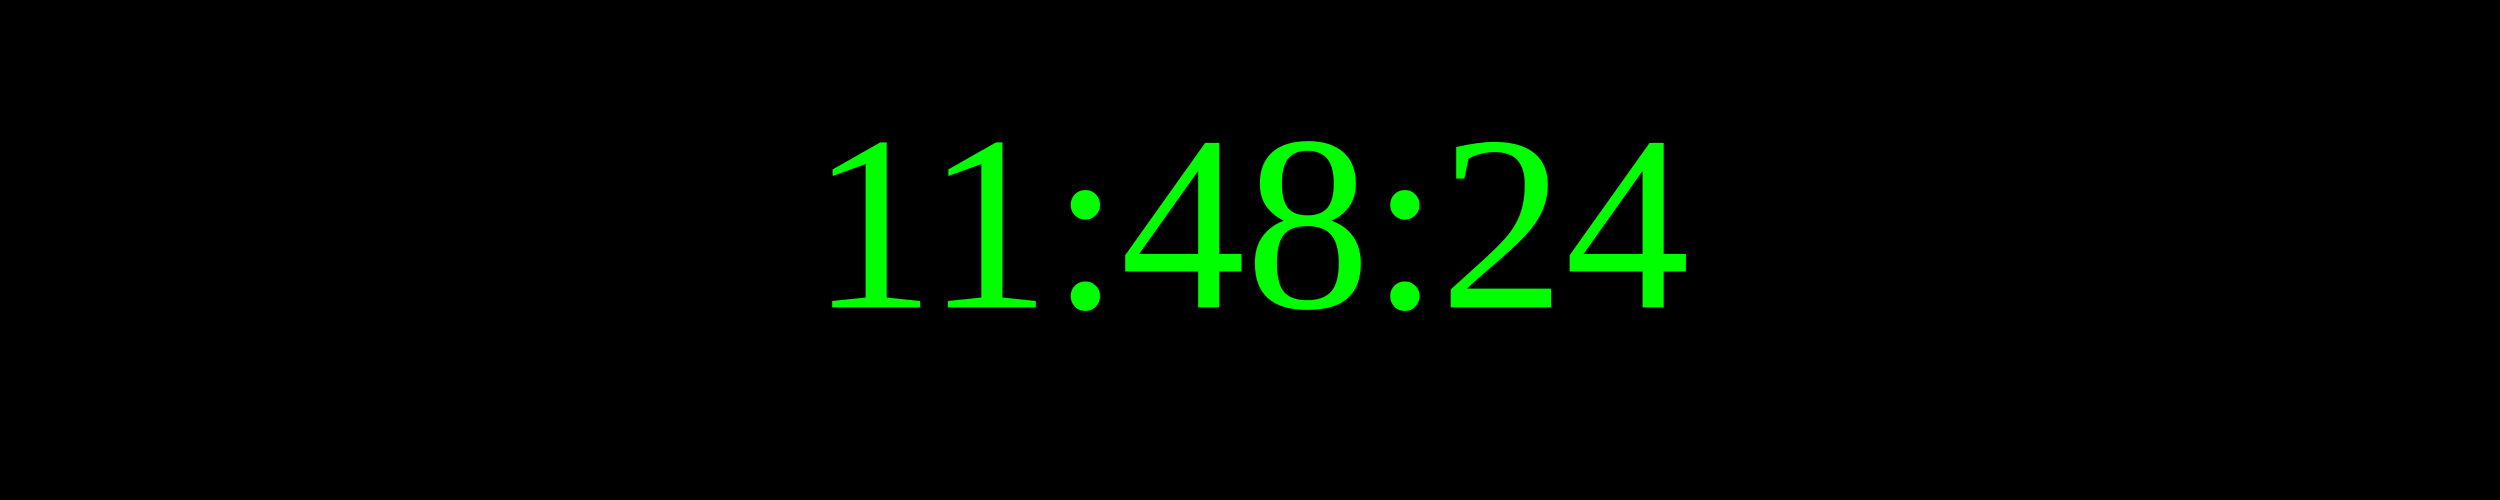
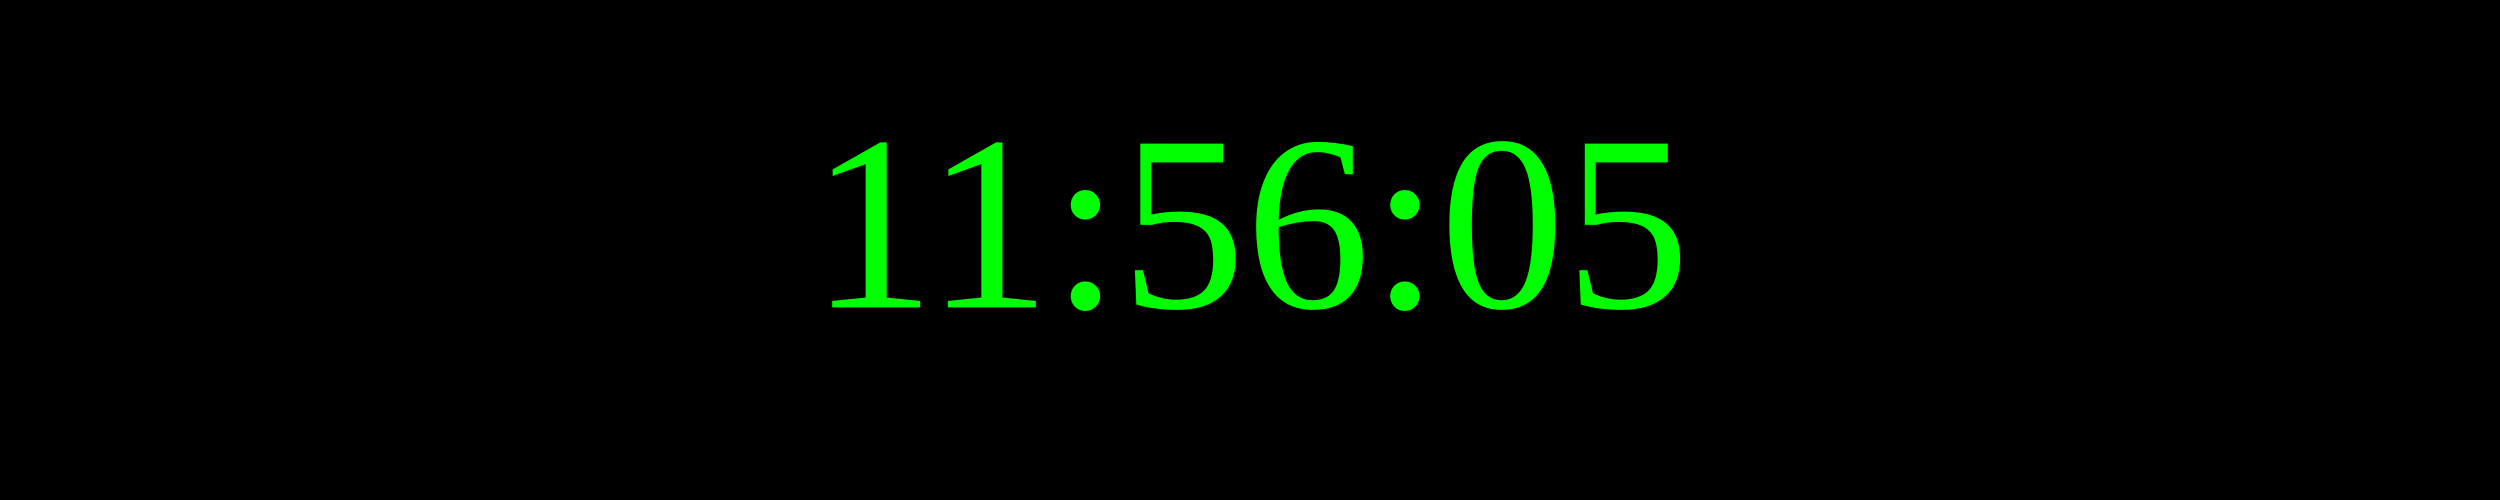
<svg xmlns="http://www.w3.org/2000/svg" width="250" height="50">
  <rect width="100%" height="100%" fill="black" />
  <text x="50%" y="50%" font-size="25" fill="lime" text-anchor="middle" dominant-baseline="middle">
- 11:48:24
+ 11:56:05
</text>
</svg>
